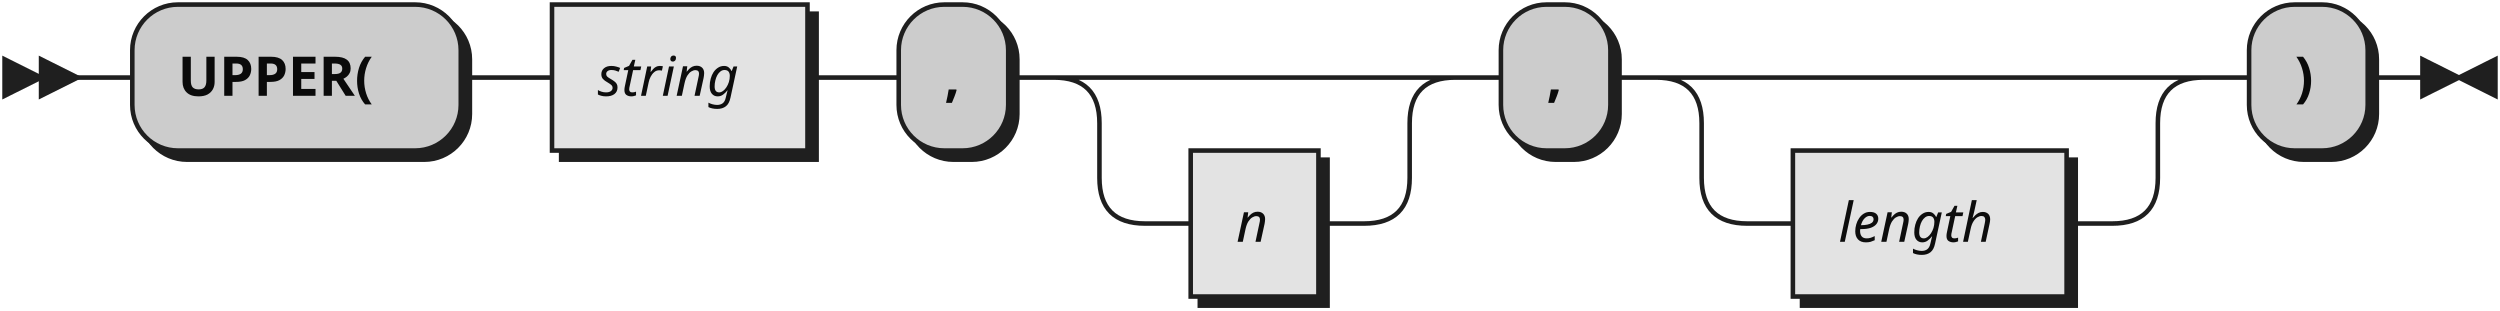
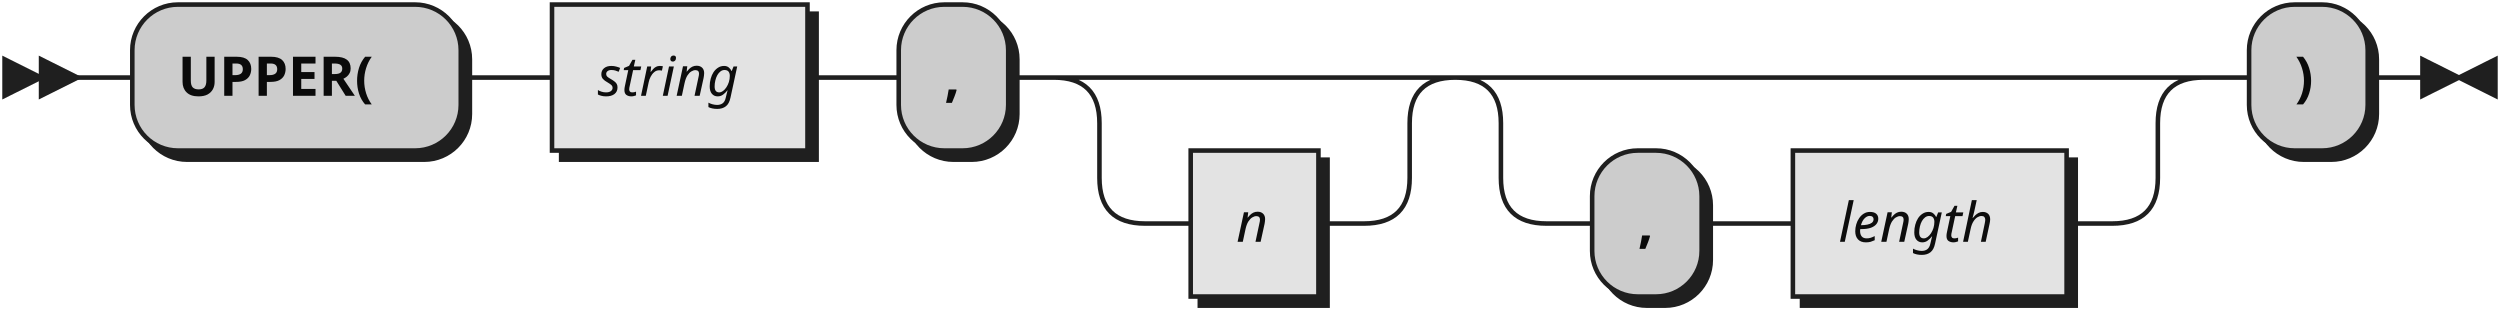
<svg xmlns="http://www.w3.org/2000/svg" width="548" height="68">
  <defs>
    <style type="text/css">
               @namespace "http://www.w3.org/2000/svg";
               .line                 {fill: none; stroke: #1F1F1F;}
               .bold-line            {stroke: #0A0A0A; shape-rendering: crispEdges; stroke-width:
               2; }
               .thin-line            {stroke: #0F0F0F; shape-rendering: crispEdges}
               .filled               {fill: #1F1F1F; stroke: none;}
               text.terminal         {font-family: Verdana, Sans-serif;
               font-size: 12px;
               fill: #0A0A0A;
               font-weight: bold;
               }
               text.nonterminal      {font-family: Verdana, Sans-serif; font-style: italic;
               font-size: 12px;
               fill: #0D0D0D;
               }
               text.regexp           {font-family: Verdana, Sans-serif;
               font-size: 12px;
               fill: #0F0F0F;
               }
               rect, circle, polygon {fill: #1F1F1F; stroke: #1F1F1F;}
               rect.terminal         {fill: #CCCCCC; stroke: #1F1F1F;}
               rect.nonterminal      {fill: #E3E3E3; stroke: #1F1F1F;}
               rect.text             {fill: none; stroke: none;}    
               polygon.regexp        {fill: #EFEFEF; stroke: #1F1F1F;}
               
            </style>
  </defs>
  <polygon points="9 17 1 13 1 21" />
  <polygon points="17 17 9 13 9 21" />
  <rect x="31" y="3" width="72" height="32" rx="10" />
  <rect x="29" y="1" width="72" height="32" class="terminal" rx="10" />
  <text class="terminal" x="39" y="21">UPPER(</text>
  <rect x="123" y="3" width="56" height="32" />
  <rect x="121" y="1" width="56" height="32" class="nonterminal" />
  <text class="nonterminal" x="131" y="21">string</text>
  <rect x="199" y="3" width="24" height="32" rx="10" />
  <rect x="197" y="1" width="24" height="32" class="terminal" rx="10" />
  <text class="terminal" x="207" y="21">,</text>
  <rect x="263" y="35" width="28" height="32" />
  <rect x="261" y="33" width="28" height="32" class="nonterminal" />
  <text class="nonterminal" x="271" y="53">n</text>
-   <rect x="331" y="3" width="24" height="32" rx="10" />
-   <rect x="329" y="1" width="24" height="32" class="terminal" rx="10" />
-   <text class="terminal" x="339" y="21">,</text>
+   <rect x="351" y="35" width="24" height="32" rx="10" />
+   <rect x="349" y="33" width="24" height="32" class="terminal" rx="10" />
+   <text class="terminal" x="359" y="53">,</text>
  <rect x="395" y="35" width="60" height="32" />
  <rect x="393" y="33" width="60" height="32" class="nonterminal" />
  <text class="nonterminal" x="403" y="53">length</text>
  <rect x="495" y="3" width="26" height="32" rx="10" />
  <rect x="493" y="1" width="26" height="32" class="terminal" rx="10" />
  <text class="terminal" x="503" y="21">)</text>
-   <path class="line" d="m17 17 h2 m0 0 h10 m72 0 h10 m0 0 h10 m56 0 h10 m0 0 h10 m24 0 h10 m20 0 h10 m0 0 h38 m-68 0 h20 m48 0 h20 m-88 0 q10 0 10 10 m68 0 q0 -10 10 -10 m-78 10 v12 m68 0 v-12 m-68 12 q0 10 10 10 m48 0 q10 0 10 -10 m-58 10 h10 m28 0 h10 m20 -32 h10 m24 0 h10 m20 0 h10 m0 0 h70 m-100 0 h20 m80 0 h20 m-120 0 q10 0 10 10 m100 0 q0 -10 10 -10 m-110 10 v12 m100 0 v-12 m-100 12 q0 10 10 10 m80 0 q10 0 10 -10 m-90 10 h10 m60 0 h10 m20 -32 h10 m26 0 h10 m3 0 h-3" />
+   <path class="line" d="m17 17 h2 m0 0 h10 m72 0 h10 m0 0 h10 m56 0 h10 m0 0 h10 m24 0 h10 m20 0 h10 m0 0 h38 m-68 0 h20 m48 0 h20 m-88 0 q10 0 10 10 m68 0 q0 -10 10 -10 m-78 10 v12 m68 0 v-12 m-68 12 q0 10 10 10 m48 0 q10 0 10 -10 m-58 10 h10 m28 0 h10 m40 -32 h10 m0 0 h114 m-144 0 h20 m124 0 h20 m-164 0 q10 0 10 10 m144 0 q0 -10 10 -10 m-154 10 v12 m144 0 v-12 m-144 12 q0 10 10 10 m124 0 q10 0 10 -10 m-134 10 h10 m24 0 h10 m0 0 h10 m60 0 h10 m20 -32 h10 m26 0 h10 m3 0 h-3" />
  <polygon points="539 17 547 13 547 21" />
  <polygon points="539 17 531 13 531 21" />
</svg>
